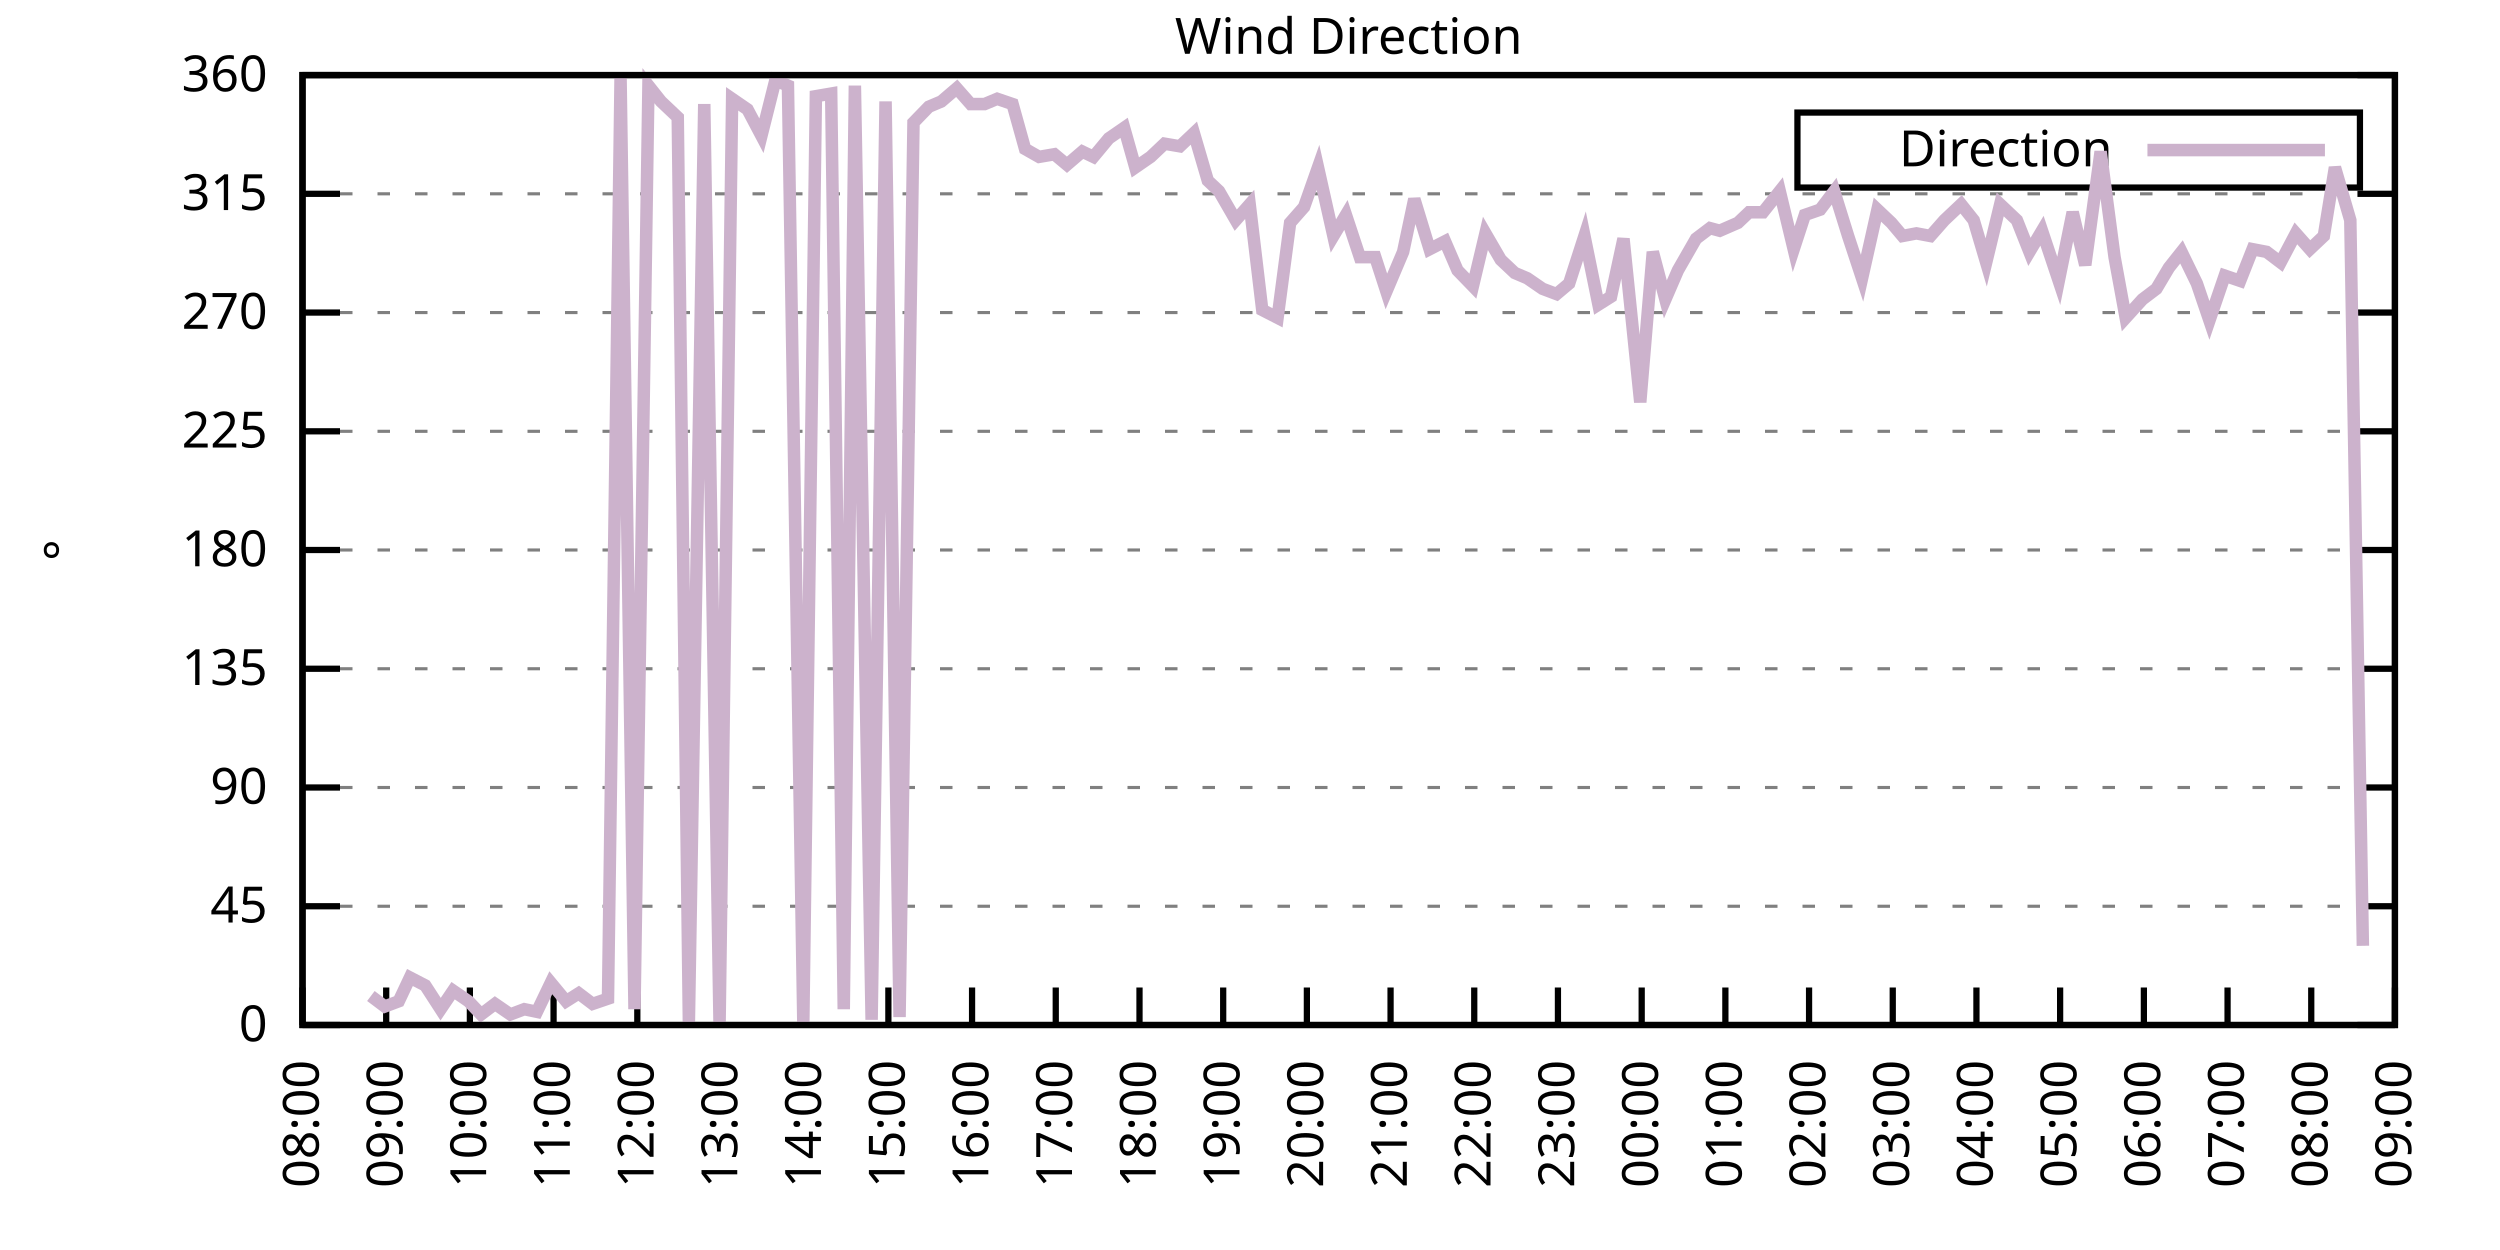
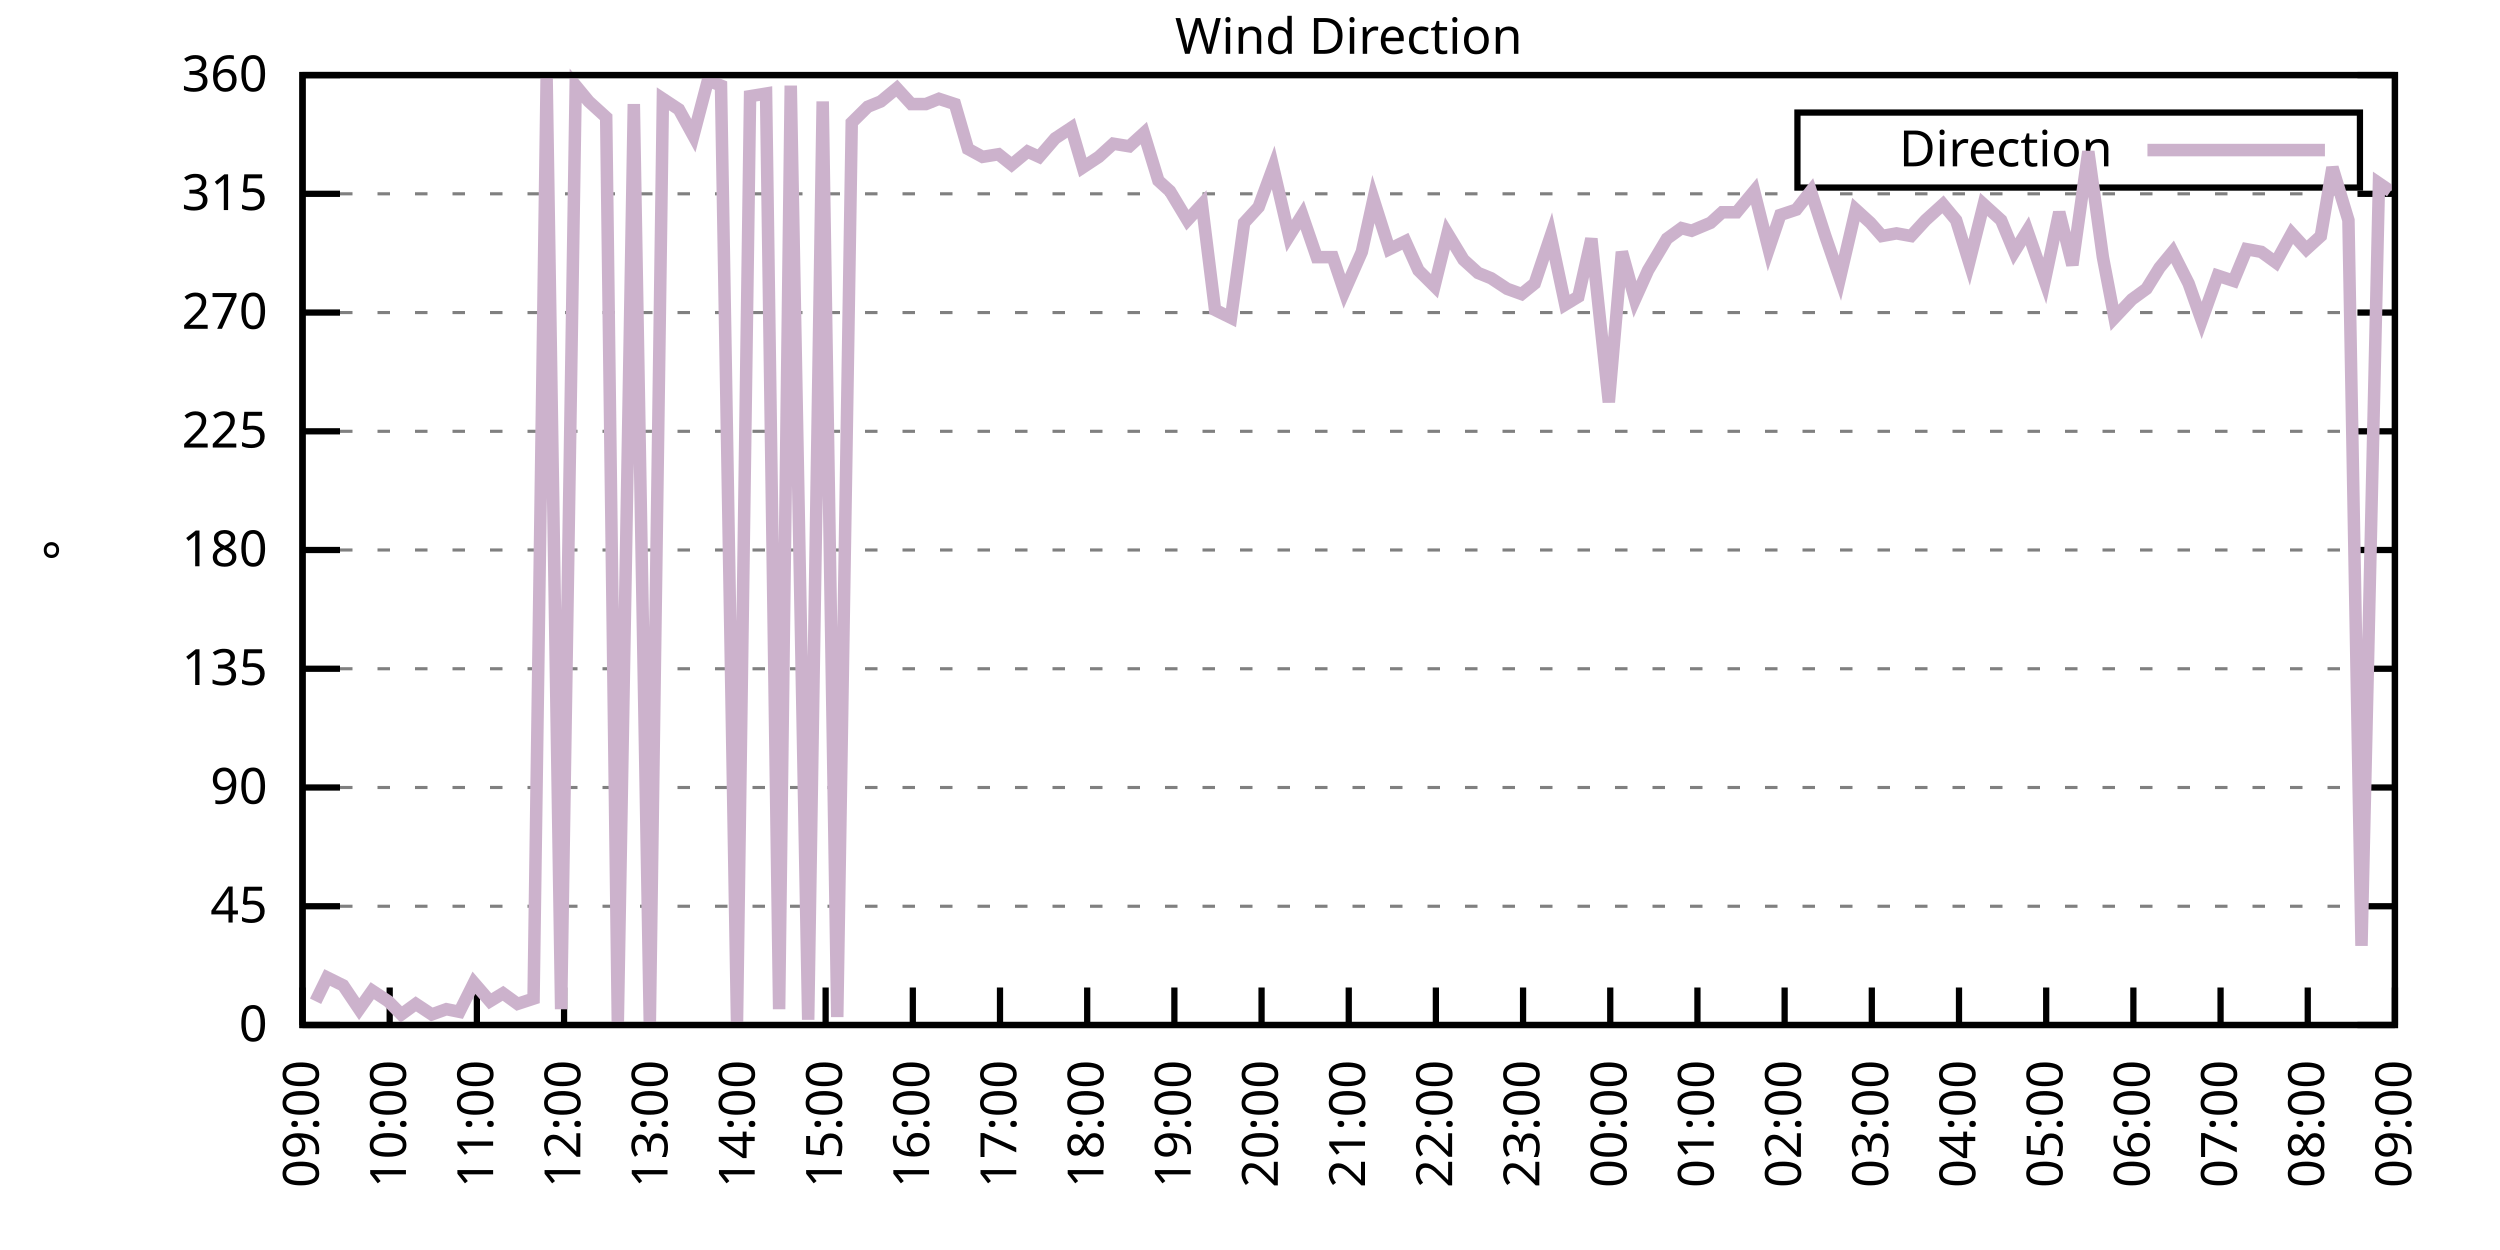
<svg xmlns="http://www.w3.org/2000/svg" xmlns:xlink="http://www.w3.org/1999/xlink" width="400" height="200" viewBox="0 0 400 200">
  <g id="gnuplot_canvas">
    <rect x="0" y="0" width="400" height="200" fill="none" />
    <defs>
      <circle id="gpDot" r="0.5" stroke-width="0.5" stroke="currentColor" />
      <path id="gpPt0" stroke-width="0.333" stroke="currentColor" d="M-1,0 h2 M0,-1 v2" />
      <path id="gpPt1" stroke-width="0.333" stroke="currentColor" d="M-1,-1 L1,1 M1,-1 L-1,1" />
      <path id="gpPt2" stroke-width="0.333" stroke="currentColor" d="M-1,0 L1,0 M0,-1 L0,1 M-1,-1 L1,1 M-1,1 L1,-1" />
      <rect id="gpPt3" stroke-width="0.333" stroke="currentColor" x="-1" y="-1" width="2" height="2" />
      <rect id="gpPt4" stroke-width="0.333" stroke="currentColor" fill="currentColor" x="-1" y="-1" width="2" height="2" />
      <circle id="gpPt5" stroke-width="0.333" stroke="currentColor" cx="0" cy="0" r="1" />
      <use xlink:href="#gpPt5" id="gpPt6" fill="currentColor" stroke="none" />
      <path id="gpPt7" stroke-width="0.333" stroke="currentColor" d="M0,-1.33 L-1.33,0.67 L1.33,0.67 z" />
      <use xlink:href="#gpPt7" id="gpPt8" fill="currentColor" stroke="none" />
      <use xlink:href="#gpPt7" id="gpPt9" stroke="currentColor" transform="rotate(180)" />
      <use xlink:href="#gpPt9" id="gpPt10" fill="currentColor" stroke="none" />
      <use xlink:href="#gpPt3" id="gpPt11" stroke="currentColor" transform="rotate(45)" />
      <use xlink:href="#gpPt11" id="gpPt12" fill="currentColor" stroke="none" />
      <path id="gpPt13" stroke-width="0.333" stroke="currentColor" d="M0,1.330 L1.265,0.411 L0.782,-1.067 L-0.782,-1.076 L-1.265,0.411 z" />
      <use xlink:href="#gpPt13" id="gpPt14" fill="currentColor" stroke="none" />
      <filter id="textbox" filterUnits="objectBoundingBox" x="0" y="0" height="1" width="1">
        <feFlood flood-color="white" flood-opacity="1" result="bgnd" />
        <feComposite in="SourceGraphic" in2="bgnd" operator="atop" />
      </filter>
      <filter id="greybox" filterUnits="objectBoundingBox" x="0" y="0" height="1" width="1">
        <feFlood flood-color="lightgrey" flood-opacity="1" result="grey" />
        <feComposite in="SourceGraphic" in2="grey" operator="atop" />
      </filter>
    </defs>
    <g fill="none" color="white" stroke="currentColor" stroke-width="1.00" stroke-linecap="butt" stroke-linejoin="miter">
</g>
    <g fill="none" color="black" stroke="currentColor" stroke-width="1.00" stroke-linecap="butt" stroke-linejoin="miter">
      <g stroke="none" shape-rendering="crispEdges">
        <polygon fill="rgb(255, 255, 255)" points="48.40,164.00 383.18,164.00 383.18,12.02 48.40,12.02 " />
      </g>
    </g>
    <g fill="none" color="black" stroke="currentColor" stroke-width="1.00" stroke-linecap="butt" stroke-linejoin="miter">
</g>
    <g fill="none" color="black" stroke="black" stroke-width="0.50" stroke-linecap="butt" stroke-linejoin="miter">
</g>
    <g fill="none" color="gray" stroke="currentColor" stroke-width="0.50" stroke-linecap="butt" stroke-linejoin="miter">
      <path stroke="gray" stroke-dasharray="2,4" class="gridline" d="M48.40,164.00 L383.19,164.00  " />
    </g>
    <g fill="none" color="gray" stroke="gray" stroke-width="1.00" stroke-linecap="butt" stroke-linejoin="miter">
</g>
    <g fill="none" color="black" stroke="currentColor" stroke-width="1.00" stroke-linecap="butt" stroke-linejoin="miter">
      <path stroke="black" d="M48.40,164.00 L54.40,164.00 M383.19,164.00 L377.19,164.00  " />
      <g transform="translate(42.80,166.60)" stroke="none" fill="black" font-family="Sans" font-size="8.00" text-anchor="end">
        <text>
          <tspan font-family="Sans"> 0</tspan>
        </text>
      </g>
    </g>
    <g fill="none" color="black" stroke="currentColor" stroke-width="1.00" stroke-linecap="butt" stroke-linejoin="miter">
</g>
    <g fill="none" color="black" stroke="black" stroke-width="0.50" stroke-linecap="butt" stroke-linejoin="miter">
</g>
    <g fill="none" color="gray" stroke="currentColor" stroke-width="0.50" stroke-linecap="butt" stroke-linejoin="miter">
      <path stroke="gray" stroke-dasharray="2,4" class="gridline" d="M48.40,145.00 L383.19,145.00  " />
    </g>
    <g fill="none" color="gray" stroke="gray" stroke-width="1.00" stroke-linecap="butt" stroke-linejoin="miter">
</g>
    <g fill="none" color="black" stroke="currentColor" stroke-width="1.00" stroke-linecap="butt" stroke-linejoin="miter">
      <path stroke="black" d="M48.40,145.00 L54.40,145.00 M383.19,145.00 L377.19,145.00  " />
      <g transform="translate(42.80,147.60)" stroke="none" fill="black" font-family="Sans" font-size="8.00" text-anchor="end">
        <text>
          <tspan font-family="Sans"> 45</tspan>
        </text>
      </g>
    </g>
    <g fill="none" color="black" stroke="currentColor" stroke-width="1.00" stroke-linecap="butt" stroke-linejoin="miter">
</g>
    <g fill="none" color="black" stroke="black" stroke-width="0.50" stroke-linecap="butt" stroke-linejoin="miter">
</g>
    <g fill="none" color="gray" stroke="currentColor" stroke-width="0.50" stroke-linecap="butt" stroke-linejoin="miter">
      <path stroke="gray" stroke-dasharray="2,4" class="gridline" d="M48.40,126.00 L383.19,126.00  " />
    </g>
    <g fill="none" color="gray" stroke="gray" stroke-width="1.00" stroke-linecap="butt" stroke-linejoin="miter">
</g>
    <g fill="none" color="black" stroke="currentColor" stroke-width="1.00" stroke-linecap="butt" stroke-linejoin="miter">
      <path stroke="black" d="M48.40,126.00 L54.40,126.00 M383.19,126.00 L377.19,126.00  " />
      <g transform="translate(42.80,128.60)" stroke="none" fill="black" font-family="Sans" font-size="8.00" text-anchor="end">
        <text>
          <tspan font-family="Sans"> 90</tspan>
        </text>
      </g>
    </g>
    <g fill="none" color="black" stroke="currentColor" stroke-width="1.00" stroke-linecap="butt" stroke-linejoin="miter">
</g>
    <g fill="none" color="black" stroke="black" stroke-width="0.50" stroke-linecap="butt" stroke-linejoin="miter">
</g>
    <g fill="none" color="gray" stroke="currentColor" stroke-width="0.50" stroke-linecap="butt" stroke-linejoin="miter">
      <path stroke="gray" stroke-dasharray="2,4" class="gridline" d="M48.40,107.00 L383.19,107.00  " />
    </g>
    <g fill="none" color="gray" stroke="gray" stroke-width="1.00" stroke-linecap="butt" stroke-linejoin="miter">
</g>
    <g fill="none" color="black" stroke="currentColor" stroke-width="1.00" stroke-linecap="butt" stroke-linejoin="miter">
      <path stroke="black" d="M48.40,107.00 L54.40,107.00 M383.19,107.00 L377.19,107.00  " />
      <g transform="translate(42.80,109.60)" stroke="none" fill="black" font-family="Sans" font-size="8.00" text-anchor="end">
        <text>
          <tspan font-family="Sans"> 135</tspan>
        </text>
      </g>
    </g>
    <g fill="none" color="black" stroke="currentColor" stroke-width="1.00" stroke-linecap="butt" stroke-linejoin="miter">
</g>
    <g fill="none" color="black" stroke="black" stroke-width="0.50" stroke-linecap="butt" stroke-linejoin="miter">
</g>
    <g fill="none" color="gray" stroke="currentColor" stroke-width="0.50" stroke-linecap="butt" stroke-linejoin="miter">
      <path stroke="gray" stroke-dasharray="2,4" class="gridline" d="M48.40,88.00 L383.19,88.00  " />
    </g>
    <g fill="none" color="gray" stroke="gray" stroke-width="1.00" stroke-linecap="butt" stroke-linejoin="miter">
</g>
    <g fill="none" color="black" stroke="currentColor" stroke-width="1.00" stroke-linecap="butt" stroke-linejoin="miter">
      <path stroke="black" d="M48.40,88.00 L54.40,88.00 M383.19,88.00 L377.19,88.00  " />
      <g transform="translate(42.80,90.60)" stroke="none" fill="black" font-family="Sans" font-size="8.00" text-anchor="end">
        <text>
          <tspan font-family="Sans"> 180</tspan>
        </text>
      </g>
    </g>
    <g fill="none" color="black" stroke="currentColor" stroke-width="1.00" stroke-linecap="butt" stroke-linejoin="miter">
</g>
    <g fill="none" color="black" stroke="black" stroke-width="0.50" stroke-linecap="butt" stroke-linejoin="miter">
</g>
    <g fill="none" color="gray" stroke="currentColor" stroke-width="0.50" stroke-linecap="butt" stroke-linejoin="miter">
      <path stroke="gray" stroke-dasharray="2,4" class="gridline" d="M48.40,69.01 L383.19,69.01  " />
    </g>
    <g fill="none" color="gray" stroke="gray" stroke-width="1.00" stroke-linecap="butt" stroke-linejoin="miter">
</g>
    <g fill="none" color="black" stroke="currentColor" stroke-width="1.00" stroke-linecap="butt" stroke-linejoin="miter">
      <path stroke="black" d="M48.40,69.01 L54.40,69.01 M383.19,69.01 L377.19,69.01  " />
      <g transform="translate(42.80,71.61)" stroke="none" fill="black" font-family="Sans" font-size="8.00" text-anchor="end">
        <text>
          <tspan font-family="Sans"> 225</tspan>
        </text>
      </g>
    </g>
    <g fill="none" color="black" stroke="currentColor" stroke-width="1.00" stroke-linecap="butt" stroke-linejoin="miter">
</g>
    <g fill="none" color="black" stroke="black" stroke-width="0.50" stroke-linecap="butt" stroke-linejoin="miter">
</g>
    <g fill="none" color="gray" stroke="currentColor" stroke-width="0.50" stroke-linecap="butt" stroke-linejoin="miter">
      <path stroke="gray" stroke-dasharray="2,4" class="gridline" d="M48.40,50.01 L383.19,50.01  " />
    </g>
    <g fill="none" color="gray" stroke="gray" stroke-width="1.00" stroke-linecap="butt" stroke-linejoin="miter">
</g>
    <g fill="none" color="black" stroke="currentColor" stroke-width="1.00" stroke-linecap="butt" stroke-linejoin="miter">
      <path stroke="black" d="M48.40,50.01 L54.40,50.01 M383.19,50.01 L377.19,50.01  " />
      <g transform="translate(42.80,52.61)" stroke="none" fill="black" font-family="Sans" font-size="8.00" text-anchor="end">
        <text>
          <tspan font-family="Sans"> 270</tspan>
        </text>
      </g>
    </g>
    <g fill="none" color="black" stroke="currentColor" stroke-width="1.00" stroke-linecap="butt" stroke-linejoin="miter">
</g>
    <g fill="none" color="black" stroke="black" stroke-width="0.50" stroke-linecap="butt" stroke-linejoin="miter">
</g>
    <g fill="none" color="gray" stroke="currentColor" stroke-width="0.50" stroke-linecap="butt" stroke-linejoin="miter">
      <path stroke="gray" stroke-dasharray="2,4" class="gridline" d="M48.40,31.01 L383.19,31.01  " />
    </g>
    <g fill="none" color="gray" stroke="gray" stroke-width="1.00" stroke-linecap="butt" stroke-linejoin="miter">
</g>
    <g fill="none" color="black" stroke="currentColor" stroke-width="1.00" stroke-linecap="butt" stroke-linejoin="miter">
      <path stroke="black" d="M48.40,31.01 L54.40,31.01 M383.19,31.01 L377.19,31.01  " />
      <g transform="translate(42.80,33.61)" stroke="none" fill="black" font-family="Sans" font-size="8.00" text-anchor="end">
        <text>
          <tspan font-family="Sans"> 315</tspan>
        </text>
      </g>
    </g>
    <g fill="none" color="black" stroke="currentColor" stroke-width="1.00" stroke-linecap="butt" stroke-linejoin="miter">
</g>
    <g fill="none" color="black" stroke="black" stroke-width="0.50" stroke-linecap="butt" stroke-linejoin="miter">
</g>
    <g fill="none" color="gray" stroke="currentColor" stroke-width="0.50" stroke-linecap="butt" stroke-linejoin="miter">
      <path stroke="gray" stroke-dasharray="2,4" class="gridline" d="M48.40,12.01 L383.19,12.01  " />
    </g>
    <g fill="none" color="gray" stroke="gray" stroke-width="1.00" stroke-linecap="butt" stroke-linejoin="miter">
</g>
    <g fill="none" color="black" stroke="currentColor" stroke-width="1.00" stroke-linecap="butt" stroke-linejoin="miter">
      <path stroke="black" d="M48.40,12.01 L54.40,12.01 M383.19,12.01 L377.19,12.01  " />
      <g transform="translate(42.80,14.61)" stroke="none" fill="black" font-family="Sans" font-size="8.00" text-anchor="end">
        <text>
          <tspan font-family="Sans"> 360</tspan>
        </text>
      </g>
    </g>
    <g fill="none" color="black" stroke="currentColor" stroke-width="1.00" stroke-linecap="butt" stroke-linejoin="miter">
      <path stroke="black" d="M48.40,164.00 L48.40,158.00  " />
      <g transform="translate(51.00,169.60) rotate(270.00)" stroke="none" fill="black" font-family="Sans" font-size="8.00" text-anchor="end">
        <text>
-           <tspan font-family="Sans">08:00</tspan>
-         </text>
-       </g>
-     </g>
-     <g fill="none" color="black" stroke="currentColor" stroke-width="1.00" stroke-linecap="butt" stroke-linejoin="miter">
-       <path stroke="black" d="M61.79,164.00 L61.79,158.00  " />
-       <g transform="translate(64.39,169.60) rotate(270.00)" stroke="none" fill="black" font-family="Sans" font-size="8.00" text-anchor="end">
-         <text>
          <tspan font-family="Sans">09:00</tspan>
        </text>
      </g>
    </g>
    <g fill="none" color="black" stroke="currentColor" stroke-width="1.00" stroke-linecap="butt" stroke-linejoin="miter">
-       <path stroke="black" d="M75.18,164.00 L75.18,158.00  " />
-       <g transform="translate(77.78,169.60) rotate(270.00)" stroke="none" fill="black" font-family="Sans" font-size="8.00" text-anchor="end">
+       <path stroke="black" d="M62.35,164.00 L62.35,158.00  " />
+       <g transform="translate(64.95,169.60) rotate(270.00)" stroke="none" fill="black" font-family="Sans" font-size="8.00" text-anchor="end">
        <text>
          <tspan font-family="Sans">10:00</tspan>
        </text>
      </g>
    </g>
    <g fill="none" color="black" stroke="currentColor" stroke-width="1.00" stroke-linecap="butt" stroke-linejoin="miter">
-       <path stroke="black" d="M88.57,164.00 L88.57,158.00  " />
-       <g transform="translate(91.17,169.60) rotate(270.00)" stroke="none" fill="black" font-family="Sans" font-size="8.00" text-anchor="end">
+       <path stroke="black" d="M76.30,164.00 L76.30,158.00  " />
+       <g transform="translate(78.90,169.60) rotate(270.00)" stroke="none" fill="black" font-family="Sans" font-size="8.00" text-anchor="end">
        <text>
          <tspan font-family="Sans">11:00</tspan>
        </text>
      </g>
    </g>
    <g fill="none" color="black" stroke="currentColor" stroke-width="1.00" stroke-linecap="butt" stroke-linejoin="miter">
-       <path stroke="black" d="M101.97,164.00 L101.97,158.00  " />
-       <g transform="translate(104.57,169.60) rotate(270.00)" stroke="none" fill="black" font-family="Sans" font-size="8.00" text-anchor="end">
+       <path stroke="black" d="M90.25,164.00 L90.25,158.00  " />
+       <g transform="translate(92.85,169.60) rotate(270.00)" stroke="none" fill="black" font-family="Sans" font-size="8.00" text-anchor="end">
        <text>
          <tspan font-family="Sans">12:00</tspan>
        </text>
      </g>
    </g>
    <g fill="none" color="black" stroke="currentColor" stroke-width="1.00" stroke-linecap="butt" stroke-linejoin="miter">
-       <path stroke="black" d="M115.36,164.00 L115.36,158.00  " />
-       <g transform="translate(117.96,169.60) rotate(270.00)" stroke="none" fill="black" font-family="Sans" font-size="8.00" text-anchor="end">
+       <path stroke="black" d="M104.20,164.00 L104.20,158.00  " />
+       <g transform="translate(106.80,169.60) rotate(270.00)" stroke="none" fill="black" font-family="Sans" font-size="8.00" text-anchor="end">
        <text>
          <tspan font-family="Sans">13:00</tspan>
        </text>
      </g>
    </g>
    <g fill="none" color="black" stroke="currentColor" stroke-width="1.00" stroke-linecap="butt" stroke-linejoin="miter">
-       <path stroke="black" d="M128.75,164.00 L128.75,158.00  " />
-       <g transform="translate(131.35,169.60) rotate(270.00)" stroke="none" fill="black" font-family="Sans" font-size="8.00" text-anchor="end">
+       <path stroke="black" d="M118.15,164.00 L118.15,158.00  " />
+       <g transform="translate(120.75,169.60) rotate(270.00)" stroke="none" fill="black" font-family="Sans" font-size="8.00" text-anchor="end">
        <text>
          <tspan font-family="Sans">14:00</tspan>
        </text>
      </g>
    </g>
    <g fill="none" color="black" stroke="currentColor" stroke-width="1.00" stroke-linecap="butt" stroke-linejoin="miter">
-       <path stroke="black" d="M142.14,164.00 L142.14,158.00  " />
-       <g transform="translate(144.74,169.60) rotate(270.00)" stroke="none" fill="black" font-family="Sans" font-size="8.00" text-anchor="end">
+       <path stroke="black" d="M132.10,164.00 L132.10,158.00  " />
+       <g transform="translate(134.70,169.60) rotate(270.00)" stroke="none" fill="black" font-family="Sans" font-size="8.00" text-anchor="end">
        <text>
          <tspan font-family="Sans">15:00</tspan>
        </text>
      </g>
    </g>
    <g fill="none" color="black" stroke="currentColor" stroke-width="1.00" stroke-linecap="butt" stroke-linejoin="miter">
-       <path stroke="black" d="M155.53,164.00 L155.53,158.00  " />
-       <g transform="translate(158.13,169.60) rotate(270.00)" stroke="none" fill="black" font-family="Sans" font-size="8.00" text-anchor="end">
+       <path stroke="black" d="M146.05,164.00 L146.05,158.00  " />
+       <g transform="translate(148.65,169.60) rotate(270.00)" stroke="none" fill="black" font-family="Sans" font-size="8.00" text-anchor="end">
        <text>
          <tspan font-family="Sans">16:00</tspan>
        </text>
      </g>
    </g>
    <g fill="none" color="black" stroke="currentColor" stroke-width="1.00" stroke-linecap="butt" stroke-linejoin="miter">
-       <path stroke="black" d="M168.92,164.00 L168.92,158.00  " />
-       <g transform="translate(171.52,169.60) rotate(270.00)" stroke="none" fill="black" font-family="Sans" font-size="8.00" text-anchor="end">
+       <path stroke="black" d="M160.00,164.00 L160.00,158.00  " />
+       <g transform="translate(162.60,169.60) rotate(270.00)" stroke="none" fill="black" font-family="Sans" font-size="8.00" text-anchor="end">
        <text>
          <tspan font-family="Sans">17:00</tspan>
        </text>
      </g>
    </g>
    <g fill="none" color="black" stroke="currentColor" stroke-width="1.00" stroke-linecap="butt" stroke-linejoin="miter">
-       <path stroke="black" d="M182.32,164.00 L182.32,158.00  " />
-       <g transform="translate(184.92,169.60) rotate(270.00)" stroke="none" fill="black" font-family="Sans" font-size="8.00" text-anchor="end">
+       <path stroke="black" d="M173.95,164.00 L173.95,158.00  " />
+       <g transform="translate(176.55,169.60) rotate(270.00)" stroke="none" fill="black" font-family="Sans" font-size="8.00" text-anchor="end">
        <text>
          <tspan font-family="Sans">18:00</tspan>
        </text>
      </g>
    </g>
    <g fill="none" color="black" stroke="currentColor" stroke-width="1.00" stroke-linecap="butt" stroke-linejoin="miter">
-       <path stroke="black" d="M195.71,164.00 L195.71,158.00  " />
-       <g transform="translate(198.31,169.60) rotate(270.00)" stroke="none" fill="black" font-family="Sans" font-size="8.00" text-anchor="end">
+       <path stroke="black" d="M187.90,164.00 L187.90,158.00  " />
+       <g transform="translate(190.50,169.60) rotate(270.00)" stroke="none" fill="black" font-family="Sans" font-size="8.00" text-anchor="end">
        <text>
          <tspan font-family="Sans">19:00</tspan>
        </text>
      </g>
    </g>
    <g fill="none" color="black" stroke="currentColor" stroke-width="1.00" stroke-linecap="butt" stroke-linejoin="miter">
-       <path stroke="black" d="M209.10,164.00 L209.10,158.00  " />
-       <g transform="translate(211.70,169.60) rotate(270.00)" stroke="none" fill="black" font-family="Sans" font-size="8.00" text-anchor="end">
+       <path stroke="black" d="M201.85,164.00 L201.85,158.00  " />
+       <g transform="translate(204.45,169.60) rotate(270.00)" stroke="none" fill="black" font-family="Sans" font-size="8.00" text-anchor="end">
        <text>
          <tspan font-family="Sans">20:00</tspan>
        </text>
      </g>
    </g>
    <g fill="none" color="black" stroke="currentColor" stroke-width="1.00" stroke-linecap="butt" stroke-linejoin="miter">
-       <path stroke="black" d="M222.49,164.00 L222.49,158.00  " />
-       <g transform="translate(225.09,169.60) rotate(270.00)" stroke="none" fill="black" font-family="Sans" font-size="8.00" text-anchor="end">
+       <path stroke="black" d="M215.80,164.00 L215.80,158.00  " />
+       <g transform="translate(218.40,169.60) rotate(270.00)" stroke="none" fill="black" font-family="Sans" font-size="8.00" text-anchor="end">
        <text>
          <tspan font-family="Sans">21:00</tspan>
        </text>
      </g>
    </g>
    <g fill="none" color="black" stroke="currentColor" stroke-width="1.00" stroke-linecap="butt" stroke-linejoin="miter">
-       <path stroke="black" d="M235.88,164.00 L235.88,158.00  " />
-       <g transform="translate(238.48,169.60) rotate(270.00)" stroke="none" fill="black" font-family="Sans" font-size="8.00" text-anchor="end">
+       <path stroke="black" d="M229.74,164.00 L229.74,158.00  " />
+       <g transform="translate(232.34,169.60) rotate(270.00)" stroke="none" fill="black" font-family="Sans" font-size="8.00" text-anchor="end">
        <text>
          <tspan font-family="Sans">22:00</tspan>
        </text>
      </g>
    </g>
    <g fill="none" color="black" stroke="currentColor" stroke-width="1.00" stroke-linecap="butt" stroke-linejoin="miter">
-       <path stroke="black" d="M249.27,164.00 L249.27,158.00  " />
-       <g transform="translate(251.87,169.60) rotate(270.00)" stroke="none" fill="black" font-family="Sans" font-size="8.00" text-anchor="end">
+       <path stroke="black" d="M243.69,164.00 L243.69,158.00  " />
+       <g transform="translate(246.29,169.60) rotate(270.00)" stroke="none" fill="black" font-family="Sans" font-size="8.00" text-anchor="end">
        <text>
          <tspan font-family="Sans">23:00</tspan>
        </text>
      </g>
    </g>
    <g fill="none" color="black" stroke="currentColor" stroke-width="1.00" stroke-linecap="butt" stroke-linejoin="miter">
-       <path stroke="black" d="M262.67,164.00 L262.67,158.00  " />
-       <g transform="translate(265.27,169.60) rotate(270.00)" stroke="none" fill="black" font-family="Sans" font-size="8.00" text-anchor="end">
+       <path stroke="black" d="M257.64,164.00 L257.64,158.00  " />
+       <g transform="translate(260.24,169.60) rotate(270.00)" stroke="none" fill="black" font-family="Sans" font-size="8.00" text-anchor="end">
        <text>
          <tspan font-family="Sans">00:00</tspan>
        </text>
      </g>
    </g>
    <g fill="none" color="black" stroke="currentColor" stroke-width="1.00" stroke-linecap="butt" stroke-linejoin="miter">
-       <path stroke="black" d="M276.06,164.00 L276.06,158.00  " />
-       <g transform="translate(278.66,169.60) rotate(270.00)" stroke="none" fill="black" font-family="Sans" font-size="8.00" text-anchor="end">
+       <path stroke="black" d="M271.59,164.00 L271.59,158.00  " />
+       <g transform="translate(274.19,169.60) rotate(270.00)" stroke="none" fill="black" font-family="Sans" font-size="8.00" text-anchor="end">
        <text>
          <tspan font-family="Sans">01:00</tspan>
        </text>
      </g>
    </g>
    <g fill="none" color="black" stroke="currentColor" stroke-width="1.00" stroke-linecap="butt" stroke-linejoin="miter">
-       <path stroke="black" d="M289.45,164.00 L289.45,158.00  " />
-       <g transform="translate(292.05,169.60) rotate(270.00)" stroke="none" fill="black" font-family="Sans" font-size="8.00" text-anchor="end">
+       <path stroke="black" d="M285.54,164.00 L285.54,158.00  " />
+       <g transform="translate(288.14,169.60) rotate(270.00)" stroke="none" fill="black" font-family="Sans" font-size="8.00" text-anchor="end">
        <text>
          <tspan font-family="Sans">02:00</tspan>
        </text>
      </g>
    </g>
    <g fill="none" color="black" stroke="currentColor" stroke-width="1.00" stroke-linecap="butt" stroke-linejoin="miter">
-       <path stroke="black" d="M302.84,164.00 L302.84,158.00  " />
-       <g transform="translate(305.44,169.60) rotate(270.00)" stroke="none" fill="black" font-family="Sans" font-size="8.00" text-anchor="end">
+       <path stroke="black" d="M299.49,164.00 L299.49,158.00  " />
+       <g transform="translate(302.09,169.60) rotate(270.00)" stroke="none" fill="black" font-family="Sans" font-size="8.00" text-anchor="end">
        <text>
          <tspan font-family="Sans">03:00</tspan>
        </text>
      </g>
    </g>
    <g fill="none" color="black" stroke="currentColor" stroke-width="1.00" stroke-linecap="butt" stroke-linejoin="miter">
-       <path stroke="black" d="M316.23,164.00 L316.23,158.00  " />
-       <g transform="translate(318.83,169.60) rotate(270.00)" stroke="none" fill="black" font-family="Sans" font-size="8.00" text-anchor="end">
+       <path stroke="black" d="M313.44,164.00 L313.44,158.00  " />
+       <g transform="translate(316.04,169.60) rotate(270.00)" stroke="none" fill="black" font-family="Sans" font-size="8.00" text-anchor="end">
        <text>
          <tspan font-family="Sans">04:00</tspan>
        </text>
      </g>
    </g>
    <g fill="none" color="black" stroke="currentColor" stroke-width="1.00" stroke-linecap="butt" stroke-linejoin="miter">
-       <path stroke="black" d="M329.62,164.00 L329.62,158.00  " />
-       <g transform="translate(332.22,169.60) rotate(270.00)" stroke="none" fill="black" font-family="Sans" font-size="8.00" text-anchor="end">
+       <path stroke="black" d="M327.39,164.00 L327.39,158.00  " />
+       <g transform="translate(329.99,169.60) rotate(270.00)" stroke="none" fill="black" font-family="Sans" font-size="8.00" text-anchor="end">
        <text>
          <tspan font-family="Sans">05:00</tspan>
        </text>
      </g>
    </g>
    <g fill="none" color="black" stroke="currentColor" stroke-width="1.00" stroke-linecap="butt" stroke-linejoin="miter">
-       <path stroke="black" d="M343.02,164.00 L343.02,158.00  " />
-       <g transform="translate(345.62,169.60) rotate(270.00)" stroke="none" fill="black" font-family="Sans" font-size="8.00" text-anchor="end">
+       <path stroke="black" d="M341.34,164.00 L341.34,158.00  " />
+       <g transform="translate(343.94,169.60) rotate(270.00)" stroke="none" fill="black" font-family="Sans" font-size="8.00" text-anchor="end">
        <text>
          <tspan font-family="Sans">06:00</tspan>
        </text>
      </g>
    </g>
    <g fill="none" color="black" stroke="currentColor" stroke-width="1.00" stroke-linecap="butt" stroke-linejoin="miter">
-       <path stroke="black" d="M356.41,164.00 L356.41,158.00  " />
-       <g transform="translate(359.01,169.60) rotate(270.00)" stroke="none" fill="black" font-family="Sans" font-size="8.00" text-anchor="end">
+       <path stroke="black" d="M355.29,164.00 L355.29,158.00  " />
+       <g transform="translate(357.89,169.60) rotate(270.00)" stroke="none" fill="black" font-family="Sans" font-size="8.00" text-anchor="end">
        <text>
          <tspan font-family="Sans">07:00</tspan>
        </text>
      </g>
    </g>
    <g fill="none" color="black" stroke="currentColor" stroke-width="1.00" stroke-linecap="butt" stroke-linejoin="miter">
-       <path stroke="black" d="M369.80,164.00 L369.80,158.00  " />
-       <g transform="translate(372.40,169.60) rotate(270.00)" stroke="none" fill="black" font-family="Sans" font-size="8.00" text-anchor="end">
+       <path stroke="black" d="M369.24,164.00 L369.24,158.00  " />
+       <g transform="translate(371.84,169.60) rotate(270.00)" stroke="none" fill="black" font-family="Sans" font-size="8.00" text-anchor="end">
        <text>
          <tspan font-family="Sans">08:00</tspan>
        </text>
      </g>
    </g>
    <g fill="none" color="black" stroke="currentColor" stroke-width="1.00" stroke-linecap="butt" stroke-linejoin="miter">
      <path stroke="black" d="M383.19,164.00 L383.19,158.00  " />
      <g transform="translate(385.79,169.60) rotate(270.00)" stroke="none" fill="black" font-family="Sans" font-size="8.00" text-anchor="end">
        <text>
          <tspan font-family="Sans">09:00</tspan>
        </text>
      </g>
    </g>
    <g fill="none" color="black" stroke="currentColor" stroke-width="1.00" stroke-linecap="butt" stroke-linejoin="miter">
</g>
    <g fill="none" color="black" stroke="currentColor" stroke-width="1.00" stroke-linecap="butt" stroke-linejoin="miter">
      <path stroke="black" d="M48.40,12.01 L48.40,164.00 L383.19,164.00 L383.19,12.01 L48.40,12.01 Z  " />
    </g>
    <g fill="none" color="black" stroke="currentColor" stroke-width="1.00" stroke-linecap="butt" stroke-linejoin="miter">
</g>
    <g fill="none" color="black" stroke="currentColor" stroke-width="1.00" stroke-linecap="butt" stroke-linejoin="miter">
      <path stroke="black" d="M287.59,30.01 L287.59,18.01 L377.59,18.01 L377.59,30.01 L287.59,30.01 Z  " />
    </g>
    <g id="Wind_direction_plot_1">
      <g fill="none" color="white" stroke="black" stroke-width="2.00" stroke-linecap="butt" stroke-linejoin="miter">
</g>
      <g fill="none" color="black" stroke="currentColor" stroke-width="2.00" stroke-linecap="butt" stroke-linejoin="miter">
        <g transform="translate(337.99,26.61)" stroke="none" fill="black" font-family="Sans" font-size="8.00" text-anchor="end">
          <text>
            <tspan font-family="Sans">Direction</tspan>
          </text>
        </g>
      </g>
      <g fill="none" color="black" stroke="currentColor" stroke-width="2.00" stroke-linecap="butt" stroke-linejoin="miter">
-         <path stroke="rgb(204, 178, 204)" d="M343.59,24.01 L371.99,24.01 M59.34,159.36 L61.57,161.04 L63.80,160.20 L65.59,156.40 L68.04,157.67 L70.50,161.47   L72.50,158.51 L74.96,160.20 L76.97,162.31 L79.20,160.62 L81.66,162.31 L83.89,161.47 L85.90,161.89 L88.13,157.24   L90.58,160.20 L92.59,158.93 L94.82,160.62 L97.28,159.78 L99.29,12.43 L101.52,161.47 L103.75,13.70 L105.76,16.23   L108.44,18.77 L110.22,163.58 L112.68,16.65 L115.13,164.00 L117.14,15.81 L119.60,17.50 L121.83,21.72 L124.06,12.85   L126.07,13.70 L128.53,163.58 L130.54,15.39 L132.99,14.97 L135.00,161.47 L136.78,13.70 L139.46,163.16 L141.69,16.23   L143.93,162.73 L146.16,19.61 L148.61,17.08 L150.62,16.23 L153.08,14.12 L155.31,16.65 L157.54,16.65 L159.55,15.81   L162.01,16.65 L164.01,23.83 L166.25,25.10 L168.70,24.68 L170.71,26.36 L173.17,24.25 L174.95,25.10 L177.41,22.14   L179.86,20.45 L181.65,26.79 L184.10,25.10 L186.33,22.99 L188.79,23.41 L191.02,21.30 L193.25,28.90 L195.04,30.59   L197.72,35.23 L199.95,32.70 L201.96,49.59 L204.41,50.85 L206.42,35.65 L208.65,33.12 L210.88,26.79 L213.34,37.76   L215.35,34.39 L217.58,41.14 L220.04,41.14 L221.82,46.63 L224.50,40.30 L226.29,31.85 L228.74,39.87 L231.20,38.61   L233.20,43.25 L235.66,45.79 L237.67,37.34 L240.12,41.56 L242.36,43.67 L244.36,44.52 L246.82,46.21 L249.05,47.05   L251.06,45.36 L253.51,37.76 L255.75,48.74 L257.76,47.47 L259.76,38.19 L262.44,64.36 L264.45,40.30 L266.46,47.90   L268.47,43.25 L271.37,38.19 L273.60,36.50 L275.16,36.92 L278.07,35.65 L279.85,33.96 L282.08,33.96 L284.76,30.59   L286.99,39.87 L288.78,34.39 L291.23,33.54 L293.47,30.59 L295.70,37.76 L297.93,44.52 L300.39,33.54 L302.62,35.65   L304.40,37.76 L306.63,37.34 L308.87,37.76 L311.10,35.23 L313.78,32.70 L315.79,35.23 L317.79,41.99 L320.03,32.70   L322.70,35.23 L324.71,40.30 L326.72,36.92 L329.40,44.94 L331.63,33.96 L333.64,42.41 L336.10,24.25 L338.33,41.14   L340.11,50.85 L342.79,47.90 L345.02,46.21 L347.03,42.83 L349.04,40.30 L351.50,45.36 L353.51,51.27 L355.96,44.10   L358.42,44.94 L360.42,39.87 L362.66,40.30 L364.89,41.99 L367.34,37.34 L369.58,39.87 L371.81,37.76 L373.59,26.79   L376.05,35.23 L378.06,151.33  " />
+         <path stroke="rgb(204, 178, 204)" d="M343.59,24.01 L371.99,24.01 M50.49,160.20 L52.35,156.40 L54.91,157.67 L57.47,161.47 L59.56,158.51 L62.12,160.20   L64.21,162.31 L66.53,160.62 L69.09,162.31 L71.42,161.47 L73.51,161.89 L75.83,157.24 L78.39,160.20 L80.48,158.93   L82.81,160.62 L85.37,159.78 L87.46,12.43 L89.78,161.47 L92.11,13.70 L94.20,16.23 L96.99,18.77 L98.85,163.58   L101.41,16.65 L103.97,164.00 L106.06,15.81 L108.62,17.50 L110.94,21.72 L113.27,12.85 L115.36,13.70 L117.92,163.58   L120.01,15.39 L122.57,14.97 L124.66,161.47 L126.52,13.70 L129.31,163.16 L131.63,16.23 L133.96,162.73 L136.28,19.61   L138.84,17.08 L140.93,16.23 L143.49,14.12 L145.81,16.65 L148.14,16.65 L150.23,15.81 L152.79,16.65 L154.88,23.83   L157.21,25.10 L159.76,24.68 L161.86,26.36 L164.41,24.25 L166.27,25.10 L168.83,22.14 L171.39,20.45 L173.25,26.79   L175.81,25.10 L178.13,22.99 L180.69,23.41 L183.01,21.30 L185.34,28.90 L187.20,30.59 L189.99,35.23 L192.31,32.70   L194.41,49.59 L196.96,50.85 L199.06,35.65 L201.38,33.12 L203.71,26.79 L206.26,37.76 L208.36,34.39 L210.68,41.14   L213.24,41.14 L215.10,46.63 L217.89,40.30 L219.75,31.85 L222.30,39.87 L224.86,38.61 L226.95,43.25 L229.51,45.79   L231.60,37.34 L234.16,41.56 L236.49,43.67 L238.58,44.52 L241.14,46.21 L243.46,47.05 L245.55,45.36 L248.11,37.76   L250.44,48.74 L252.53,47.47 L254.62,38.19 L257.41,64.36 L259.50,40.30 L261.60,47.90 L263.69,43.25 L266.71,38.19   L269.04,36.50 L270.66,36.92 L273.69,35.65 L275.55,33.96 L277.87,33.96 L280.66,30.59 L282.99,39.87 L284.85,34.39   L287.40,33.54 L289.73,30.59 L292.05,37.76 L294.38,44.52 L296.94,33.54 L299.26,35.65 L301.12,37.76 L303.44,37.34   L305.77,37.76 L308.09,35.23 L310.88,32.70 L312.98,35.23 L315.07,41.99 L317.39,32.70 L320.18,35.23 L322.28,40.30   L324.37,36.92 L327.16,44.94 L329.48,33.96 L331.58,42.41 L334.13,24.25 L336.46,41.14 L338.32,50.85 L341.11,47.90   L343.43,46.21 L345.53,42.83 L347.62,40.30 L350.18,45.36 L352.27,51.27 L354.83,44.10 L357.38,44.94 L359.48,39.87   L361.80,40.30 L364.13,41.99 L366.68,37.34 L369.01,39.87 L371.33,37.76 L373.19,26.79 L375.75,35.23 L377.84,151.33   L380.63,29.32 L382.49,30.59  " />
      </g>
    </g>
    <g fill="none" color="black" stroke="currentColor" stroke-width="2.00" stroke-linecap="butt" stroke-linejoin="miter">
</g>
    <g fill="none" color="black" stroke="black" stroke-width="1.00" stroke-linecap="butt" stroke-linejoin="miter">
</g>
    <g fill="none" color="black" stroke="currentColor" stroke-width="1.00" stroke-linecap="butt" stroke-linejoin="miter">
      <path stroke="black" d="M48.40,12.01 L48.40,164.00 L383.19,164.00 L383.19,12.01 L48.40,12.01 Z  " />
      <g transform="translate(12.80,88.01) rotate(270.00)" stroke="none" fill="black" font-family="Sans" font-size="8.00" text-anchor="middle">
        <text>
          <tspan font-family="Sans">°</tspan>
        </text>
      </g>
    </g>
    <g fill="none" color="black" stroke="currentColor" stroke-width="1.00" stroke-linecap="butt" stroke-linejoin="miter">
</g>
    <g fill="none" color="black" stroke="currentColor" stroke-width="1.00" stroke-linecap="butt" stroke-linejoin="miter">
      <g transform="translate(215.79,8.61)" stroke="none" fill="black" font-family="Sans" font-size="8.00" text-anchor="middle">
        <text>
          <tspan font-family="Sans">Wind Direction</tspan>
        </text>
      </g>
    </g>
    <g fill="none" color="black" stroke="currentColor" stroke-width="1.00" stroke-linecap="butt" stroke-linejoin="miter">
</g>
  </g>
</svg>
